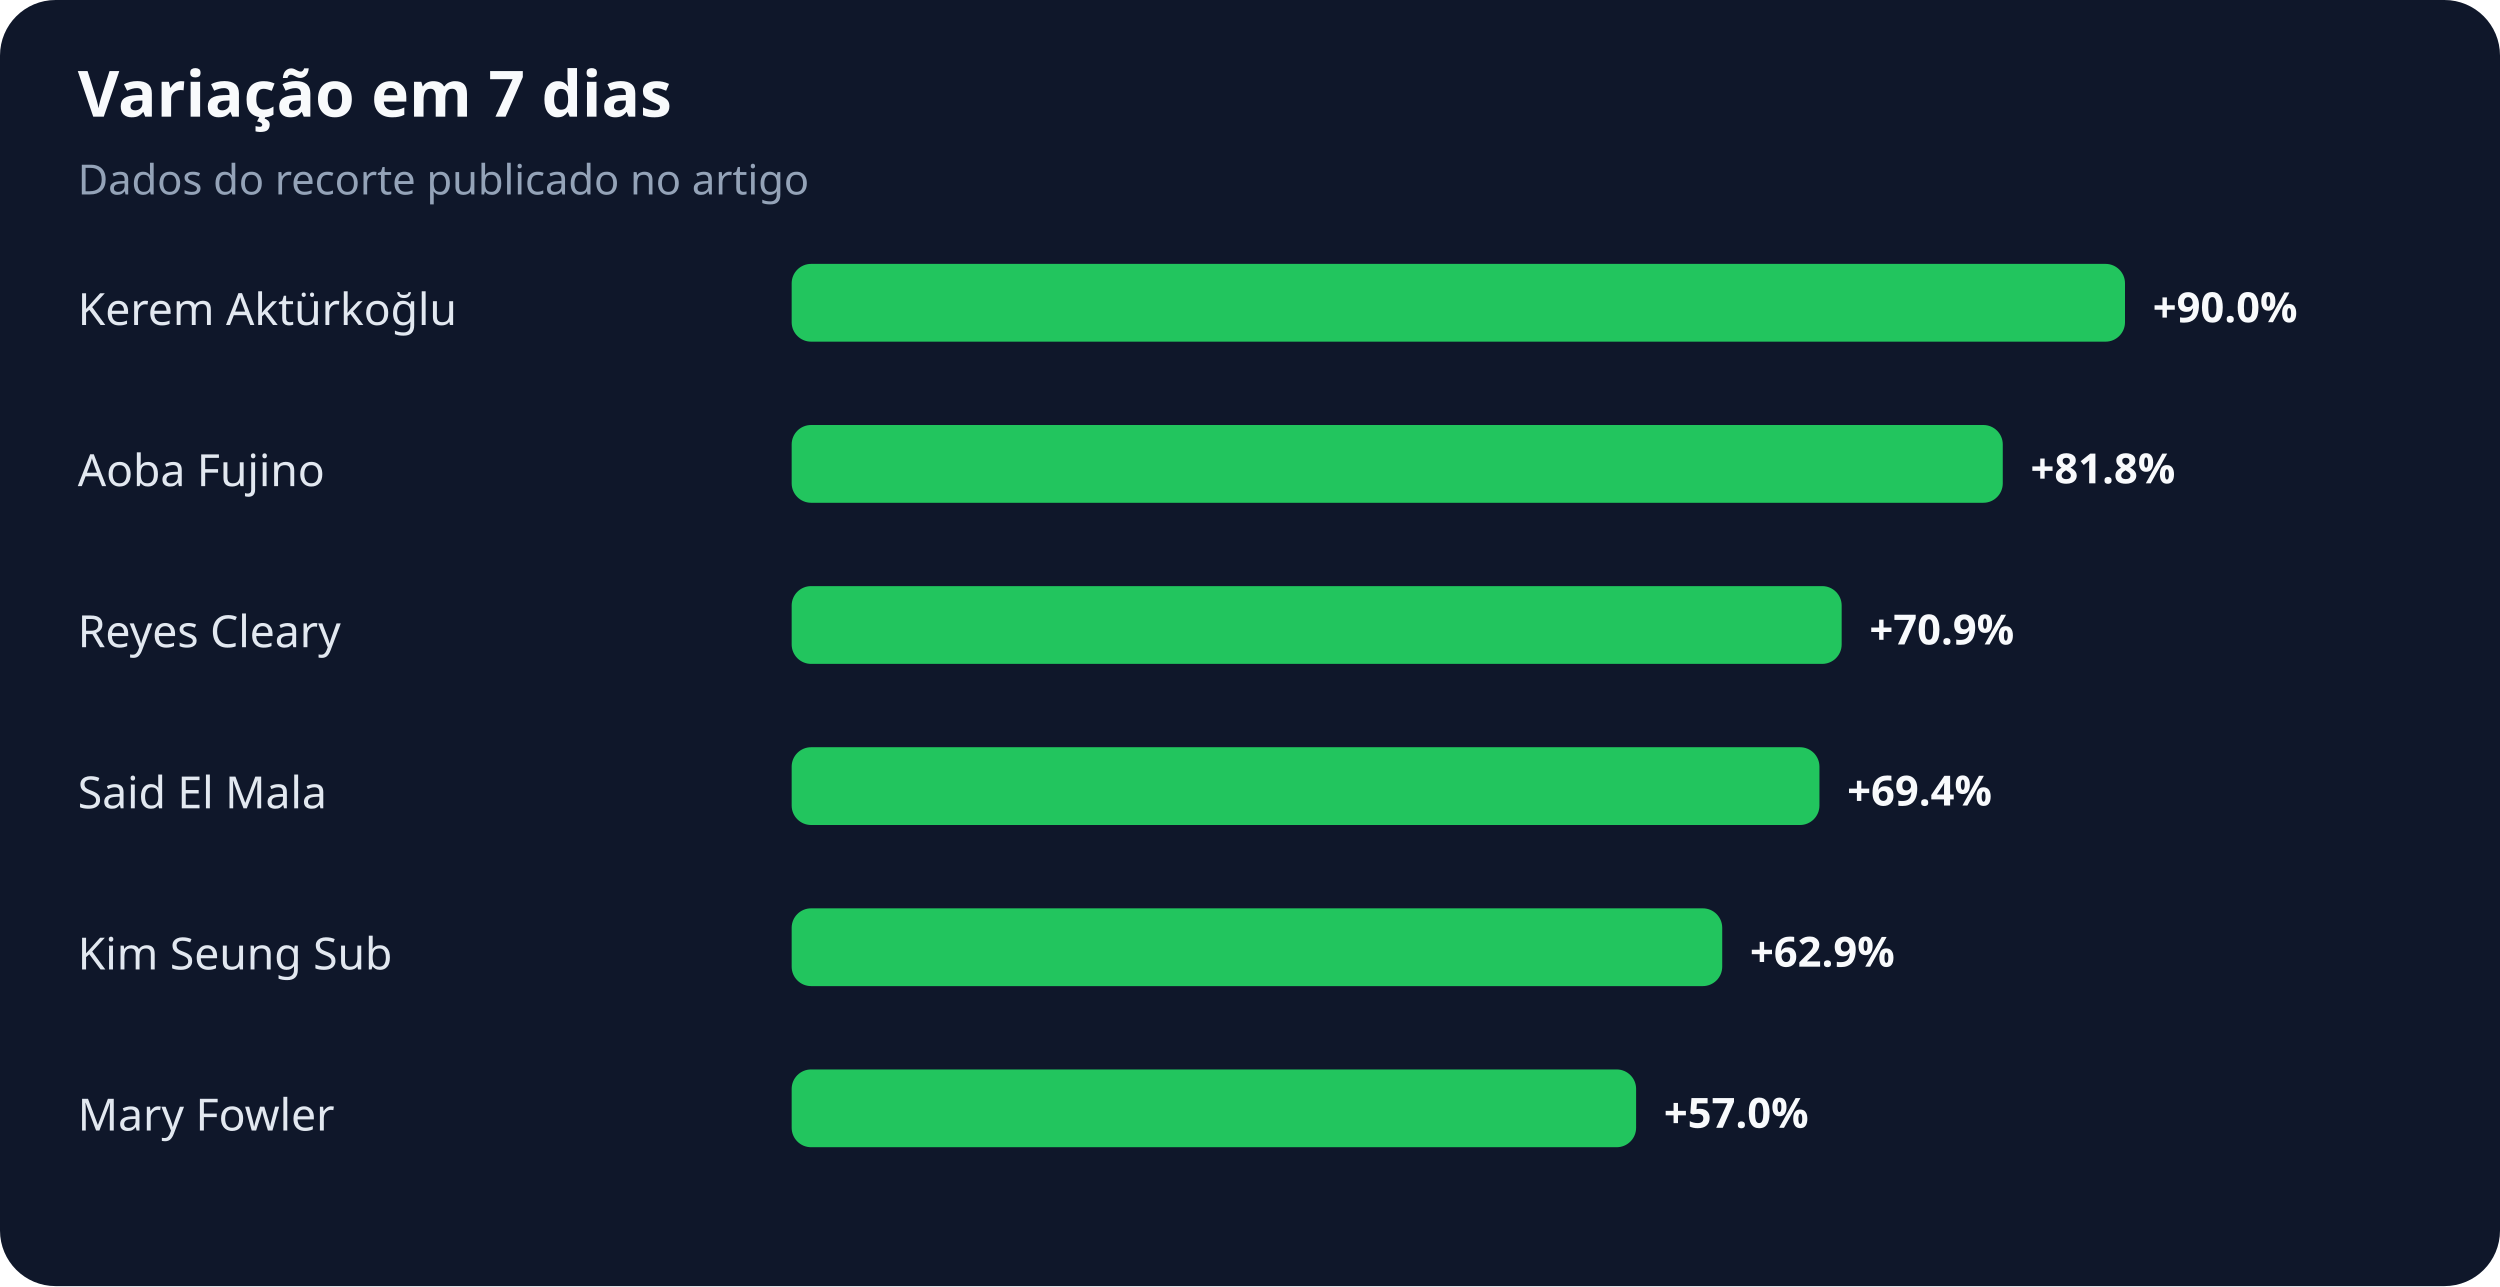
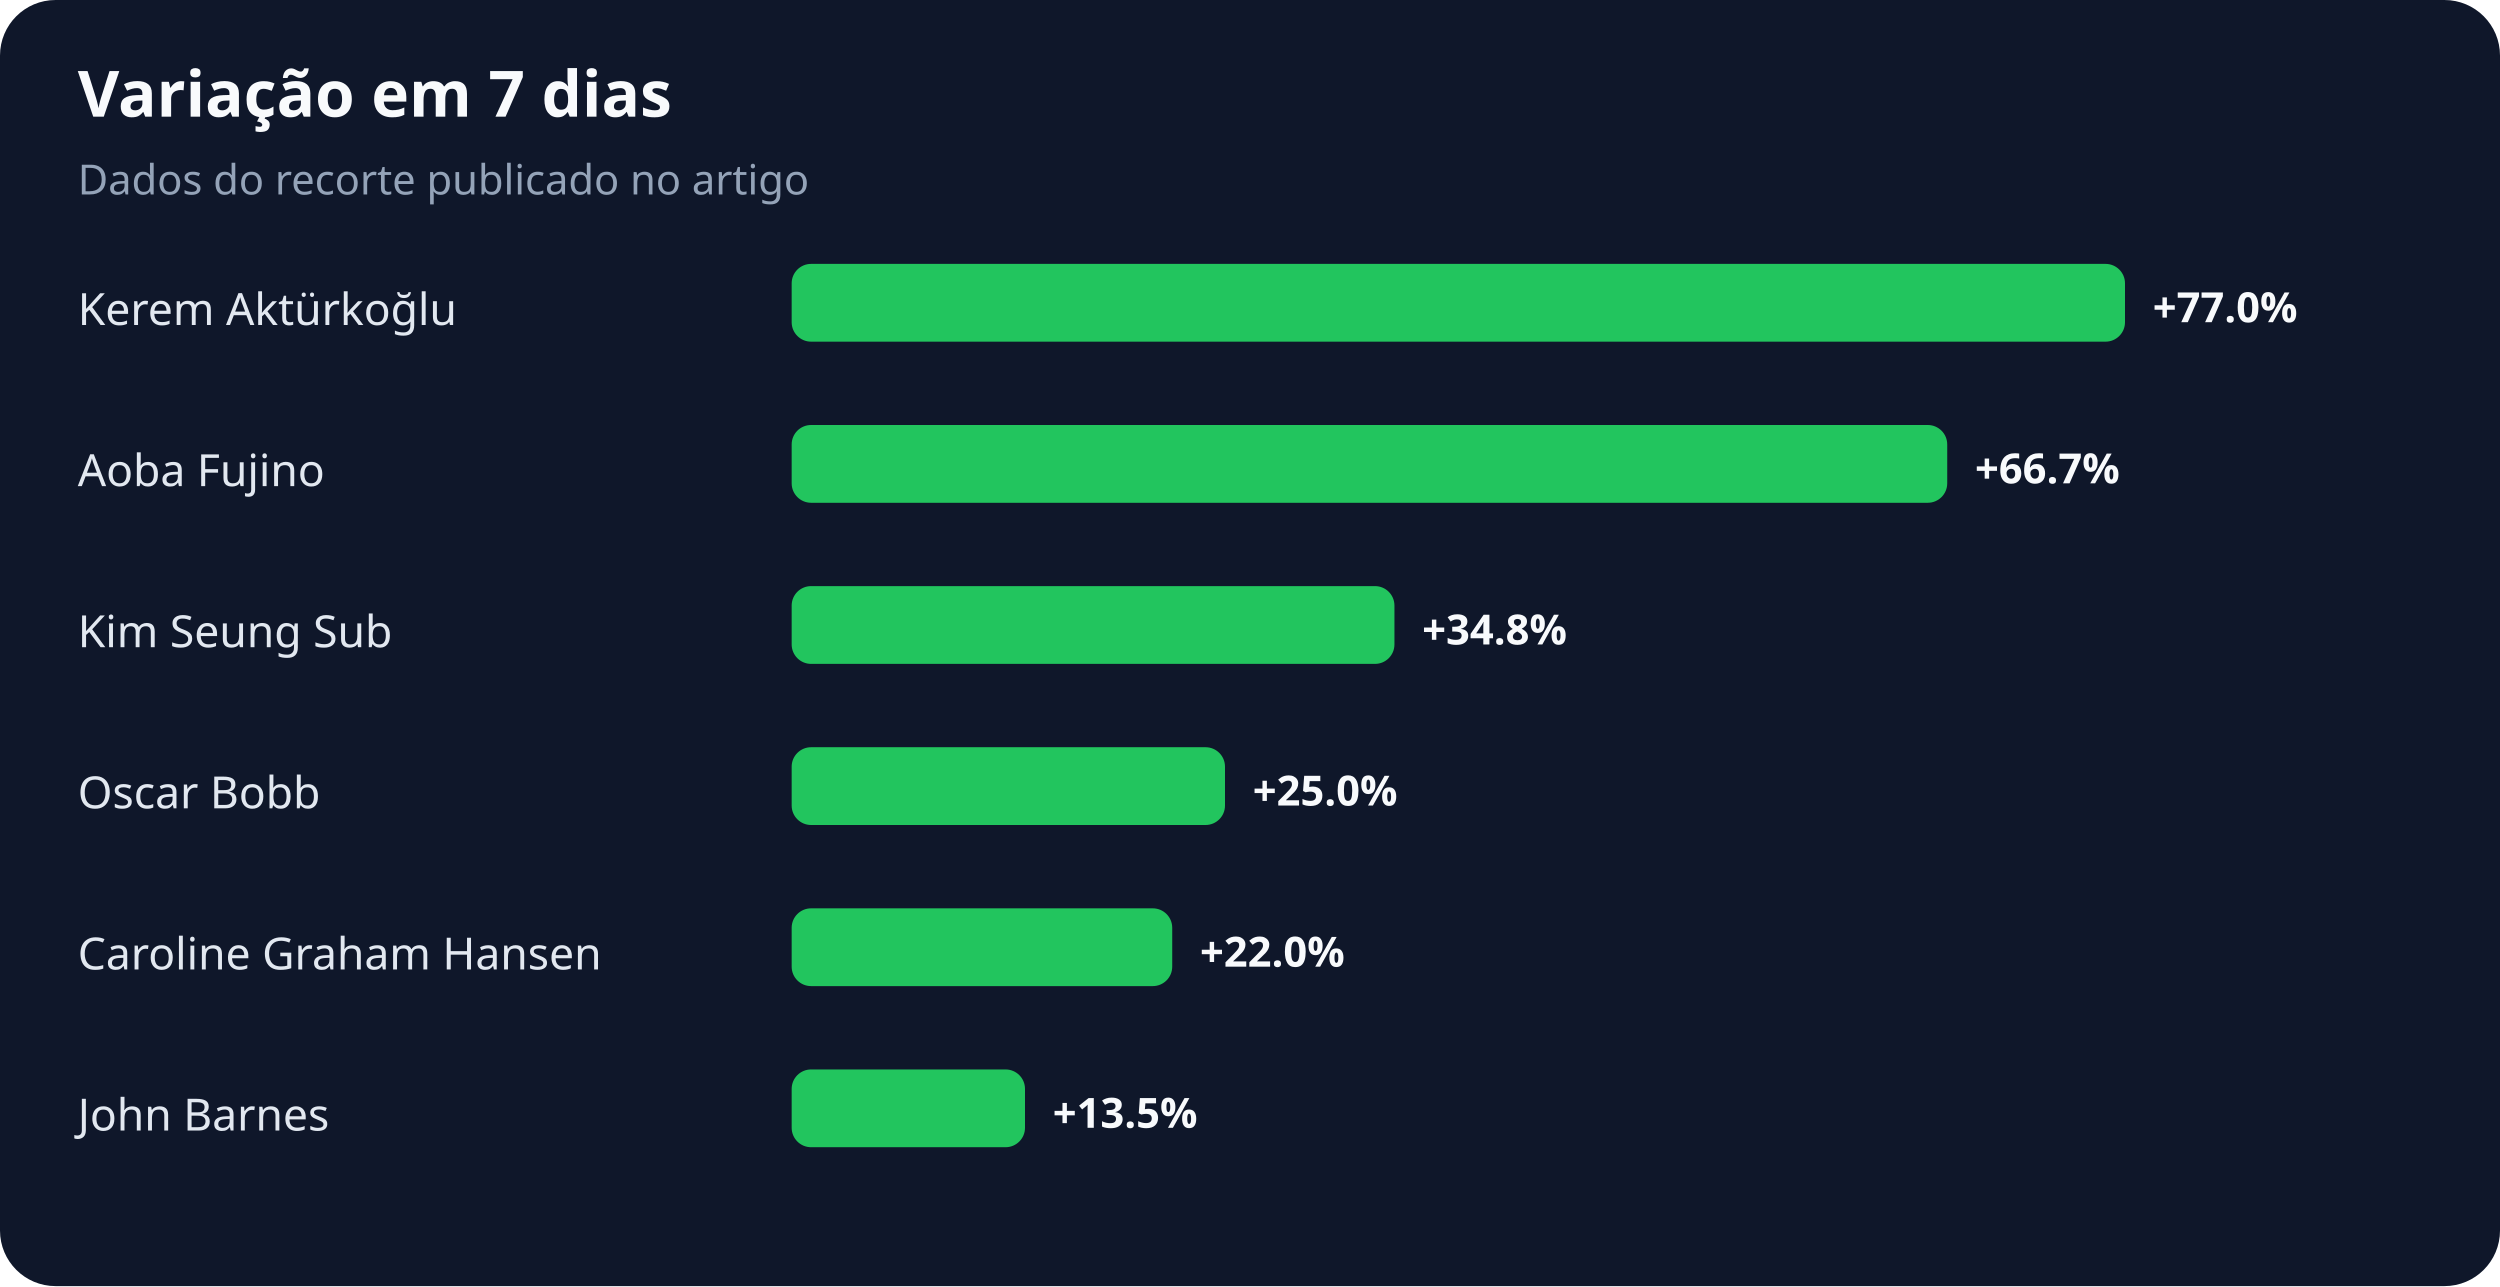
<svg xmlns="http://www.w3.org/2000/svg" width="900" height="463" viewBox="0 0 900 463" role="img" aria-labelledby="title desc">
  <rect width="100%" height="100%" rx="20" fill="#0f172a" />
  <text x="28" y="42" fill="#f8fafc" font-family="system-ui,sans-serif" font-size="23" font-weight="700">Variação em 7 dias</text>
  <text x="28" y="70" fill="#94a3b8" font-family="system-ui,sans-serif" font-size="15">Dados do recorte publicado no artigo</text>
  <text x="28" y="117" fill="#e2e8f0" font-family="system-ui,sans-serif" font-size="16">Kerem Aktürkoğlu</text>
  <rect x="285" y="95" width="480" height="28" rx="7" fill="#22c55e" />
-   <text x="775" y="116" fill="#f8fafc" font-family="system-ui,sans-serif" font-size="15" font-weight="700">+90.0%</text>
+   <text x="775" y="116" fill="#f8fafc" font-family="system-ui,sans-serif" font-size="15" font-weight="700">+77.0%</text>
  <text x="28" y="175" fill="#e2e8f0" font-family="system-ui,sans-serif" font-size="16">Aoba Fujino</text>
-   <rect x="285" y="153" width="436" height="28" rx="7" fill="#22c55e" />
-   <text x="731" y="174" fill="#f8fafc" font-family="system-ui,sans-serif" font-size="15" font-weight="700">+81.8%</text>
-   <text x="28" y="233" fill="#e2e8f0" font-family="system-ui,sans-serif" font-size="16">Reyes Cleary</text>
-   <rect x="285" y="211" width="378" height="28" rx="7" fill="#22c55e" />
-   <text x="673" y="232" fill="#f8fafc" font-family="system-ui,sans-serif" font-size="15" font-weight="700">+70.9%</text>
-   <text x="28" y="291" fill="#e2e8f0" font-family="system-ui,sans-serif" font-size="16">Said El Mala</text>
-   <rect x="285" y="269" width="370" height="28" rx="7" fill="#22c55e" />
-   <text x="665" y="290" fill="#f8fafc" font-family="system-ui,sans-serif" font-size="15" font-weight="700">+69.4%</text>
-   <text x="28" y="349" fill="#e2e8f0" font-family="system-ui,sans-serif" font-size="16">Kim Seung Sub</text>
-   <rect x="285" y="327" width="335" height="28" rx="7" fill="#22c55e" />
-   <text x="630" y="348" fill="#f8fafc" font-family="system-ui,sans-serif" font-size="15" font-weight="700">+62.9%</text>
-   <text x="28" y="407" fill="#e2e8f0" font-family="system-ui,sans-serif" font-size="16">Mary Fowler</text>
-   <rect x="285" y="385" width="304" height="28" rx="7" fill="#22c55e" />
-   <text x="599" y="406" fill="#f8fafc" font-family="system-ui,sans-serif" font-size="15" font-weight="700">+57.0%</text>
+   <rect x="285" y="153" width="416" height="28" rx="7" fill="#22c55e" />
+   <text x="711" y="174" fill="#f8fafc" font-family="system-ui,sans-serif" font-size="15" font-weight="700">+66.7%</text>
+   <text x="28" y="233" fill="#e2e8f0" font-family="system-ui,sans-serif" font-size="16">Kim Seung Sub</text>
+   <rect x="285" y="211" width="217" height="28" rx="7" fill="#22c55e" />
+   <text x="512" y="232" fill="#f8fafc" font-family="system-ui,sans-serif" font-size="15" font-weight="700">+34.8%</text>
+   <text x="28" y="291" fill="#e2e8f0" font-family="system-ui,sans-serif" font-size="16">Oscar Bobb</text>
+   <rect x="285" y="269" width="156" height="28" rx="7" fill="#22c55e" />
+   <text x="451" y="290" fill="#f8fafc" font-family="system-ui,sans-serif" font-size="15" font-weight="700">+25.0%</text>
+   <text x="28" y="349" fill="#e2e8f0" font-family="system-ui,sans-serif" font-size="16">Caroline Graham Hansen</text>
+   <rect x="285" y="327" width="137" height="28" rx="7" fill="#22c55e" />
+   <text x="432" y="348" fill="#f8fafc" font-family="system-ui,sans-serif" font-size="15" font-weight="700">+22.0%</text>
+   <text x="28" y="407" fill="#e2e8f0" font-family="system-ui,sans-serif" font-size="16">John Barnes</text>
+   <rect x="285" y="385" width="84" height="28" rx="7" fill="#22c55e" />
+   <text x="379" y="406" fill="#f8fafc" font-family="system-ui,sans-serif" font-size="15" font-weight="700">+13.5%</text>
</svg>
